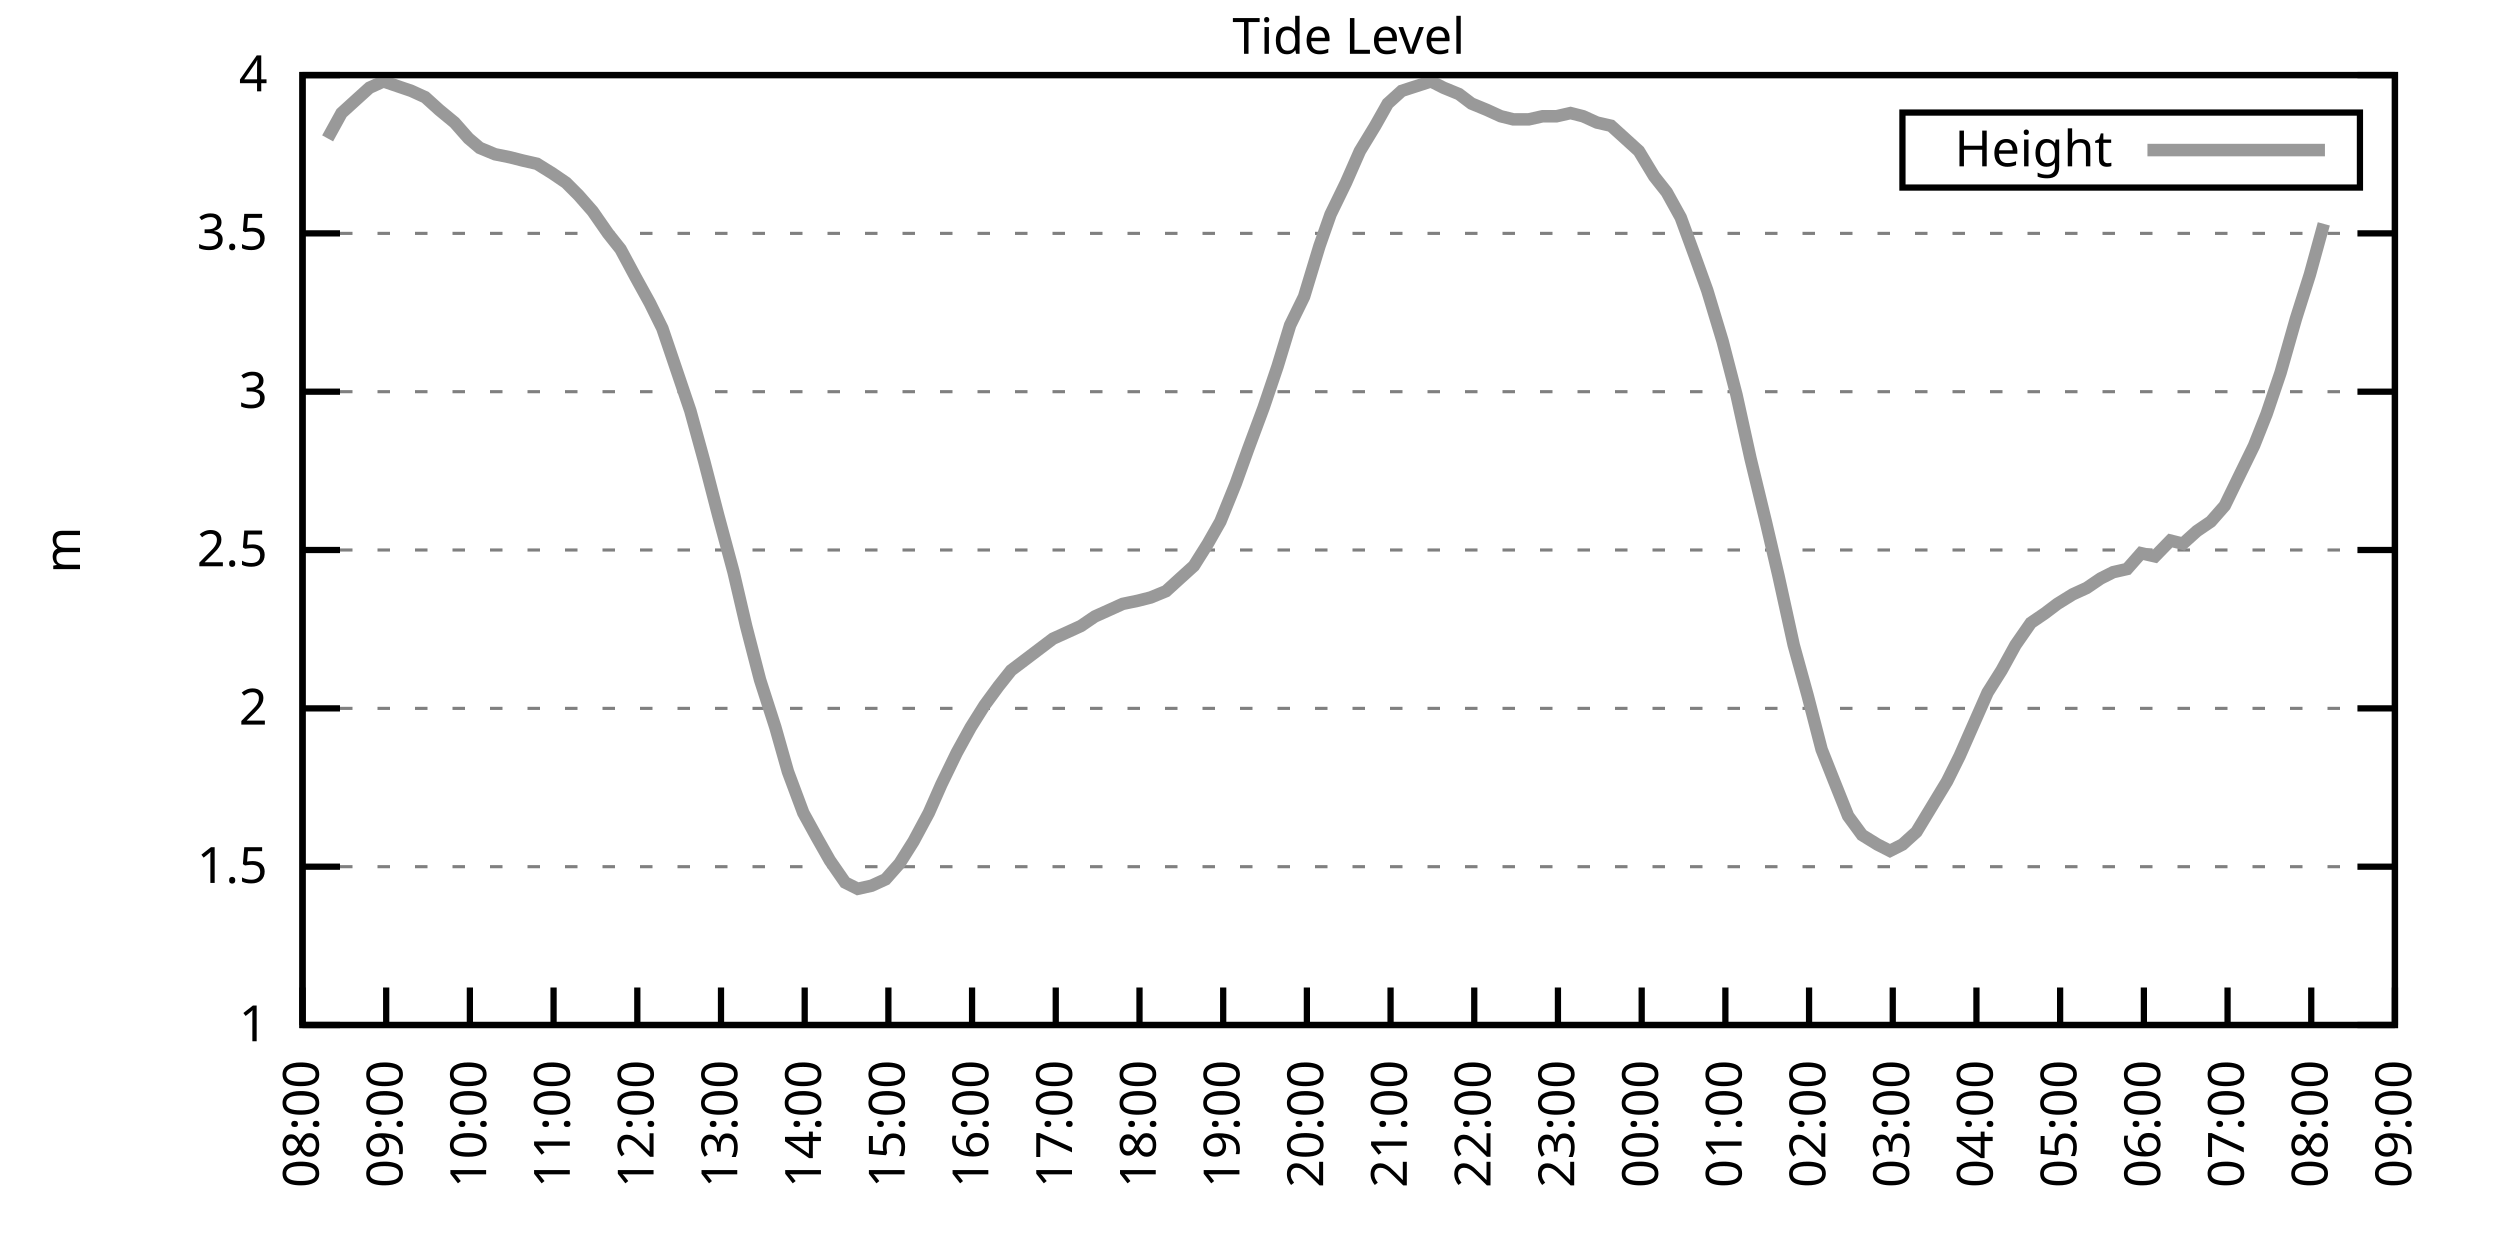
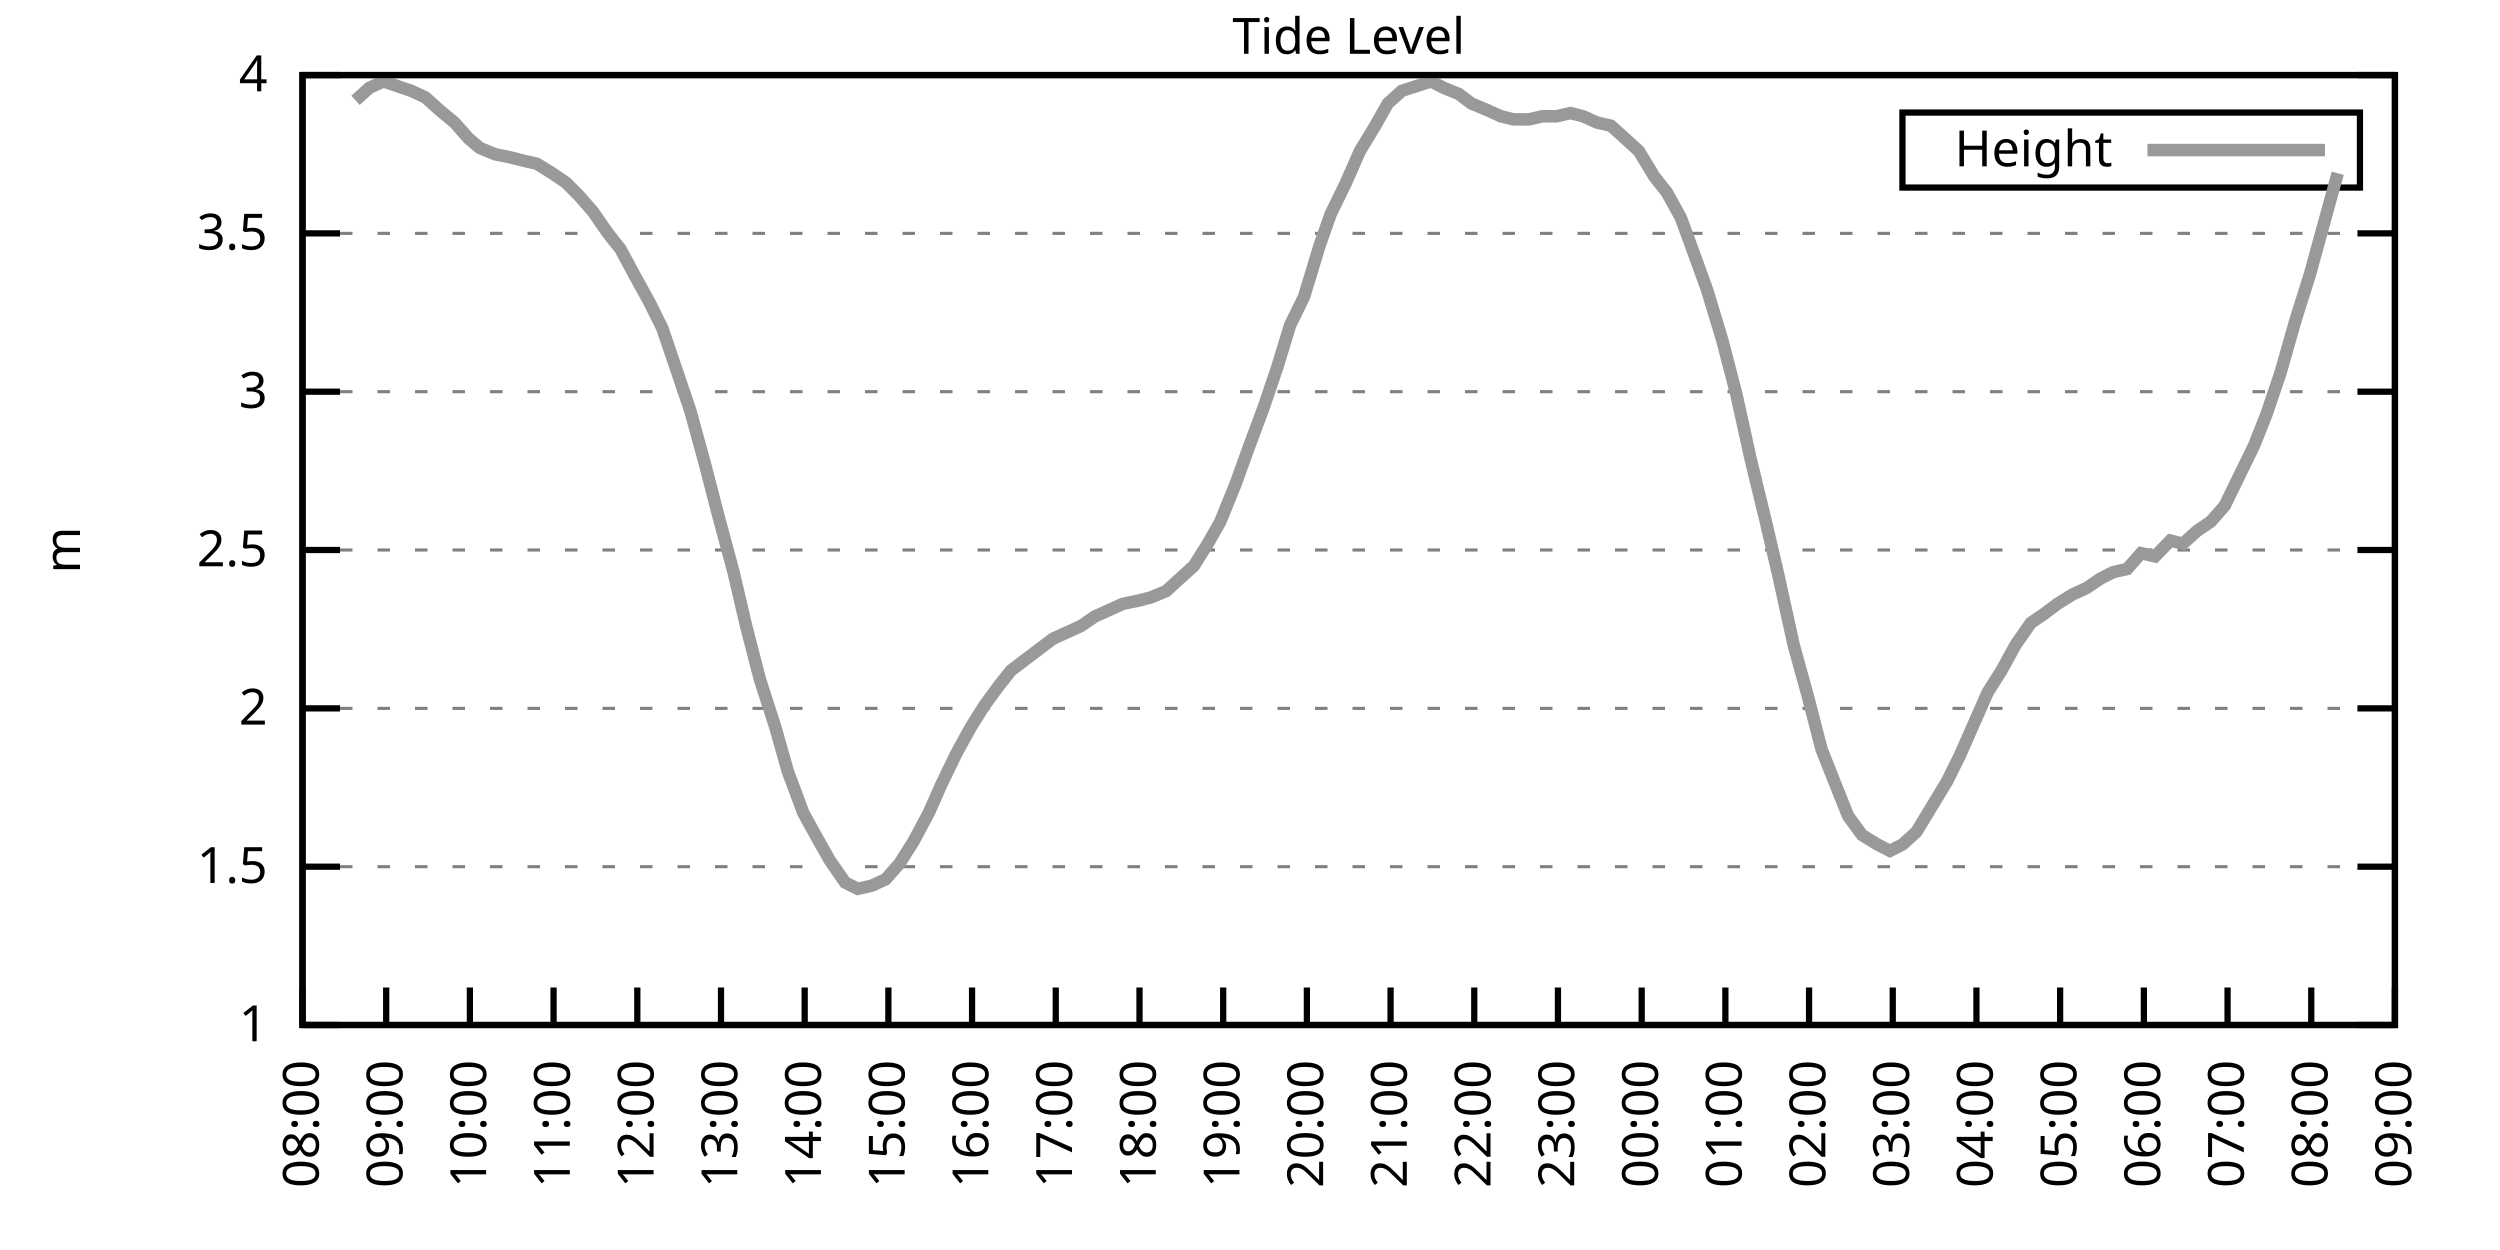
<svg xmlns="http://www.w3.org/2000/svg" xmlns:xlink="http://www.w3.org/1999/xlink" width="400" height="200" viewBox="0 0 400 200">
  <g id="gnuplot_canvas">
    <rect x="0" y="0" width="400" height="200" fill="none" />
    <defs>
      <circle id="gpDot" r="0.5" stroke-width="0.5" stroke="currentColor" />
      <path id="gpPt0" stroke-width="0.333" stroke="currentColor" d="M-1,0 h2 M0,-1 v2" />
      <path id="gpPt1" stroke-width="0.333" stroke="currentColor" d="M-1,-1 L1,1 M1,-1 L-1,1" />
      <path id="gpPt2" stroke-width="0.333" stroke="currentColor" d="M-1,0 L1,0 M0,-1 L0,1 M-1,-1 L1,1 M-1,1 L1,-1" />
      <rect id="gpPt3" stroke-width="0.333" stroke="currentColor" x="-1" y="-1" width="2" height="2" />
      <rect id="gpPt4" stroke-width="0.333" stroke="currentColor" fill="currentColor" x="-1" y="-1" width="2" height="2" />
      <circle id="gpPt5" stroke-width="0.333" stroke="currentColor" cx="0" cy="0" r="1" />
      <use xlink:href="#gpPt5" id="gpPt6" fill="currentColor" stroke="none" />
      <path id="gpPt7" stroke-width="0.333" stroke="currentColor" d="M0,-1.33 L-1.33,0.67 L1.33,0.67 z" />
      <use xlink:href="#gpPt7" id="gpPt8" fill="currentColor" stroke="none" />
      <use xlink:href="#gpPt7" id="gpPt9" stroke="currentColor" transform="rotate(180)" />
      <use xlink:href="#gpPt9" id="gpPt10" fill="currentColor" stroke="none" />
      <use xlink:href="#gpPt3" id="gpPt11" stroke="currentColor" transform="rotate(45)" />
      <use xlink:href="#gpPt11" id="gpPt12" fill="currentColor" stroke="none" />
      <path id="gpPt13" stroke-width="0.333" stroke="currentColor" d="M0,1.330 L1.265,0.411 L0.782,-1.067 L-0.782,-1.076 L-1.265,0.411 z" />
      <use xlink:href="#gpPt13" id="gpPt14" fill="currentColor" stroke="none" />
      <filter id="textbox" filterUnits="objectBoundingBox" x="0" y="0" height="1" width="1">
        <feFlood flood-color="white" flood-opacity="1" result="bgnd" />
        <feComposite in="SourceGraphic" in2="bgnd" operator="atop" />
      </filter>
      <filter id="greybox" filterUnits="objectBoundingBox" x="0" y="0" height="1" width="1">
        <feFlood flood-color="lightgrey" flood-opacity="1" result="grey" />
        <feComposite in="SourceGraphic" in2="grey" operator="atop" />
      </filter>
    </defs>
    <g fill="none" color="white" stroke="currentColor" stroke-width="1.00" stroke-linecap="butt" stroke-linejoin="miter">
</g>
    <g fill="none" color="black" stroke="currentColor" stroke-width="1.00" stroke-linecap="butt" stroke-linejoin="miter">
      <g stroke="none" shape-rendering="crispEdges">
        <polygon fill="rgb(255, 255, 255)" points="48.40,164.00 383.18,164.00 383.18,12.02 48.40,12.02 " />
      </g>
    </g>
    <g fill="none" color="black" stroke="currentColor" stroke-width="1.00" stroke-linecap="butt" stroke-linejoin="miter">
</g>
    <g fill="none" color="black" stroke="black" stroke-width="0.50" stroke-linecap="butt" stroke-linejoin="miter">
</g>
    <g fill="none" color="gray" stroke="currentColor" stroke-width="0.50" stroke-linecap="butt" stroke-linejoin="miter">
      <path stroke="gray" stroke-dasharray="2,4" class="gridline" d="M48.40,164.00 L383.19,164.00  " />
    </g>
    <g fill="none" color="gray" stroke="gray" stroke-width="1.00" stroke-linecap="butt" stroke-linejoin="miter">
</g>
    <g fill="none" color="black" stroke="currentColor" stroke-width="1.00" stroke-linecap="butt" stroke-linejoin="miter">
      <path stroke="black" d="M48.40,164.00 L54.40,164.00 M383.19,164.00 L377.19,164.00  " />
      <g transform="translate(42.80,166.60)" stroke="none" fill="black" font-family="Sans" font-size="8.00" text-anchor="end">
        <text>
          <tspan font-family="Sans"> 1</tspan>
        </text>
      </g>
    </g>
    <g fill="none" color="black" stroke="currentColor" stroke-width="1.00" stroke-linecap="butt" stroke-linejoin="miter">
</g>
    <g fill="none" color="black" stroke="black" stroke-width="0.50" stroke-linecap="butt" stroke-linejoin="miter">
</g>
    <g fill="none" color="gray" stroke="currentColor" stroke-width="0.50" stroke-linecap="butt" stroke-linejoin="miter">
      <path stroke="gray" stroke-dasharray="2,4" class="gridline" d="M48.40,138.67 L383.19,138.67  " />
    </g>
    <g fill="none" color="gray" stroke="gray" stroke-width="1.00" stroke-linecap="butt" stroke-linejoin="miter">
</g>
    <g fill="none" color="black" stroke="currentColor" stroke-width="1.00" stroke-linecap="butt" stroke-linejoin="miter">
      <path stroke="black" d="M48.40,138.67 L54.40,138.67 M383.19,138.67 L377.19,138.67  " />
      <g transform="translate(42.80,141.27)" stroke="none" fill="black" font-family="Sans" font-size="8.00" text-anchor="end">
        <text>
          <tspan font-family="Sans"> 1.5</tspan>
        </text>
      </g>
    </g>
    <g fill="none" color="black" stroke="currentColor" stroke-width="1.00" stroke-linecap="butt" stroke-linejoin="miter">
</g>
    <g fill="none" color="black" stroke="black" stroke-width="0.50" stroke-linecap="butt" stroke-linejoin="miter">
</g>
    <g fill="none" color="gray" stroke="currentColor" stroke-width="0.50" stroke-linecap="butt" stroke-linejoin="miter">
      <path stroke="gray" stroke-dasharray="2,4" class="gridline" d="M48.40,113.34 L383.19,113.34  " />
    </g>
    <g fill="none" color="gray" stroke="gray" stroke-width="1.00" stroke-linecap="butt" stroke-linejoin="miter">
</g>
    <g fill="none" color="black" stroke="currentColor" stroke-width="1.00" stroke-linecap="butt" stroke-linejoin="miter">
      <path stroke="black" d="M48.40,113.34 L54.40,113.34 M383.19,113.34 L377.19,113.34  " />
      <g transform="translate(42.80,115.94)" stroke="none" fill="black" font-family="Sans" font-size="8.00" text-anchor="end">
        <text>
          <tspan font-family="Sans"> 2</tspan>
        </text>
      </g>
    </g>
    <g fill="none" color="black" stroke="currentColor" stroke-width="1.00" stroke-linecap="butt" stroke-linejoin="miter">
</g>
    <g fill="none" color="black" stroke="black" stroke-width="0.50" stroke-linecap="butt" stroke-linejoin="miter">
</g>
    <g fill="none" color="gray" stroke="currentColor" stroke-width="0.50" stroke-linecap="butt" stroke-linejoin="miter">
      <path stroke="gray" stroke-dasharray="2,4" class="gridline" d="M48.40,88.00 L383.19,88.00  " />
    </g>
    <g fill="none" color="gray" stroke="gray" stroke-width="1.00" stroke-linecap="butt" stroke-linejoin="miter">
</g>
    <g fill="none" color="black" stroke="currentColor" stroke-width="1.00" stroke-linecap="butt" stroke-linejoin="miter">
      <path stroke="black" d="M48.40,88.00 L54.40,88.00 M383.19,88.00 L377.19,88.00  " />
      <g transform="translate(42.80,90.60)" stroke="none" fill="black" font-family="Sans" font-size="8.00" text-anchor="end">
        <text>
          <tspan font-family="Sans"> 2.5</tspan>
        </text>
      </g>
    </g>
    <g fill="none" color="black" stroke="currentColor" stroke-width="1.00" stroke-linecap="butt" stroke-linejoin="miter">
</g>
    <g fill="none" color="black" stroke="black" stroke-width="0.50" stroke-linecap="butt" stroke-linejoin="miter">
</g>
    <g fill="none" color="gray" stroke="currentColor" stroke-width="0.50" stroke-linecap="butt" stroke-linejoin="miter">
      <path stroke="gray" stroke-dasharray="2,4" class="gridline" d="M48.40,62.67 L383.19,62.67  " />
    </g>
    <g fill="none" color="gray" stroke="gray" stroke-width="1.00" stroke-linecap="butt" stroke-linejoin="miter">
</g>
    <g fill="none" color="black" stroke="currentColor" stroke-width="1.00" stroke-linecap="butt" stroke-linejoin="miter">
      <path stroke="black" d="M48.40,62.67 L54.40,62.67 M383.19,62.67 L377.19,62.67  " />
      <g transform="translate(42.80,65.27)" stroke="none" fill="black" font-family="Sans" font-size="8.00" text-anchor="end">
        <text>
          <tspan font-family="Sans"> 3</tspan>
        </text>
      </g>
    </g>
    <g fill="none" color="black" stroke="currentColor" stroke-width="1.00" stroke-linecap="butt" stroke-linejoin="miter">
</g>
    <g fill="none" color="black" stroke="black" stroke-width="0.50" stroke-linecap="butt" stroke-linejoin="miter">
</g>
    <g fill="none" color="gray" stroke="currentColor" stroke-width="0.50" stroke-linecap="butt" stroke-linejoin="miter">
      <path stroke="gray" stroke-dasharray="2,4" class="gridline" d="M48.40,37.34 L383.19,37.34  " />
    </g>
    <g fill="none" color="gray" stroke="gray" stroke-width="1.00" stroke-linecap="butt" stroke-linejoin="miter">
</g>
    <g fill="none" color="black" stroke="currentColor" stroke-width="1.00" stroke-linecap="butt" stroke-linejoin="miter">
      <path stroke="black" d="M48.40,37.34 L54.40,37.34 M383.19,37.34 L377.19,37.34  " />
      <g transform="translate(42.80,39.94)" stroke="none" fill="black" font-family="Sans" font-size="8.00" text-anchor="end">
        <text>
          <tspan font-family="Sans"> 3.5</tspan>
        </text>
      </g>
    </g>
    <g fill="none" color="black" stroke="currentColor" stroke-width="1.00" stroke-linecap="butt" stroke-linejoin="miter">
</g>
    <g fill="none" color="black" stroke="black" stroke-width="0.50" stroke-linecap="butt" stroke-linejoin="miter">
</g>
    <g fill="none" color="gray" stroke="currentColor" stroke-width="0.50" stroke-linecap="butt" stroke-linejoin="miter">
      <path stroke="gray" stroke-dasharray="2,4" class="gridline" d="M48.40,12.01 L383.19,12.01  " />
    </g>
    <g fill="none" color="gray" stroke="gray" stroke-width="1.00" stroke-linecap="butt" stroke-linejoin="miter">
</g>
    <g fill="none" color="black" stroke="currentColor" stroke-width="1.00" stroke-linecap="butt" stroke-linejoin="miter">
      <path stroke="black" d="M48.40,12.01 L54.40,12.01 M383.19,12.01 L377.19,12.01  " />
      <g transform="translate(42.80,14.61)" stroke="none" fill="black" font-family="Sans" font-size="8.00" text-anchor="end">
        <text>
          <tspan font-family="Sans"> 4</tspan>
        </text>
      </g>
    </g>
    <g fill="none" color="black" stroke="currentColor" stroke-width="1.00" stroke-linecap="butt" stroke-linejoin="miter">
      <path stroke="black" d="M48.40,164.00 L48.40,158.00  " />
      <g transform="translate(51.00,169.60) rotate(270.00)" stroke="none" fill="black" font-family="Sans" font-size="8.00" text-anchor="end">
        <text>
          <tspan font-family="Sans">08:00</tspan>
        </text>
      </g>
    </g>
    <g fill="none" color="black" stroke="currentColor" stroke-width="1.00" stroke-linecap="butt" stroke-linejoin="miter">
      <path stroke="black" d="M61.79,164.00 L61.79,158.00  " />
      <g transform="translate(64.39,169.60) rotate(270.00)" stroke="none" fill="black" font-family="Sans" font-size="8.00" text-anchor="end">
        <text>
          <tspan font-family="Sans">09:00</tspan>
        </text>
      </g>
    </g>
    <g fill="none" color="black" stroke="currentColor" stroke-width="1.00" stroke-linecap="butt" stroke-linejoin="miter">
      <path stroke="black" d="M75.18,164.00 L75.18,158.00  " />
      <g transform="translate(77.78,169.60) rotate(270.00)" stroke="none" fill="black" font-family="Sans" font-size="8.00" text-anchor="end">
        <text>
          <tspan font-family="Sans">10:00</tspan>
        </text>
      </g>
    </g>
    <g fill="none" color="black" stroke="currentColor" stroke-width="1.00" stroke-linecap="butt" stroke-linejoin="miter">
      <path stroke="black" d="M88.57,164.00 L88.57,158.00  " />
      <g transform="translate(91.17,169.60) rotate(270.00)" stroke="none" fill="black" font-family="Sans" font-size="8.00" text-anchor="end">
        <text>
          <tspan font-family="Sans">11:00</tspan>
        </text>
      </g>
    </g>
    <g fill="none" color="black" stroke="currentColor" stroke-width="1.00" stroke-linecap="butt" stroke-linejoin="miter">
      <path stroke="black" d="M101.97,164.00 L101.97,158.00  " />
      <g transform="translate(104.57,169.60) rotate(270.00)" stroke="none" fill="black" font-family="Sans" font-size="8.00" text-anchor="end">
        <text>
          <tspan font-family="Sans">12:00</tspan>
        </text>
      </g>
    </g>
    <g fill="none" color="black" stroke="currentColor" stroke-width="1.00" stroke-linecap="butt" stroke-linejoin="miter">
      <path stroke="black" d="M115.36,164.00 L115.36,158.00  " />
      <g transform="translate(117.96,169.60) rotate(270.00)" stroke="none" fill="black" font-family="Sans" font-size="8.00" text-anchor="end">
        <text>
          <tspan font-family="Sans">13:00</tspan>
        </text>
      </g>
    </g>
    <g fill="none" color="black" stroke="currentColor" stroke-width="1.00" stroke-linecap="butt" stroke-linejoin="miter">
      <path stroke="black" d="M128.75,164.00 L128.75,158.00  " />
      <g transform="translate(131.35,169.60) rotate(270.00)" stroke="none" fill="black" font-family="Sans" font-size="8.00" text-anchor="end">
        <text>
          <tspan font-family="Sans">14:00</tspan>
        </text>
      </g>
    </g>
    <g fill="none" color="black" stroke="currentColor" stroke-width="1.00" stroke-linecap="butt" stroke-linejoin="miter">
      <path stroke="black" d="M142.14,164.00 L142.14,158.00  " />
      <g transform="translate(144.74,169.60) rotate(270.00)" stroke="none" fill="black" font-family="Sans" font-size="8.00" text-anchor="end">
        <text>
          <tspan font-family="Sans">15:00</tspan>
        </text>
      </g>
    </g>
    <g fill="none" color="black" stroke="currentColor" stroke-width="1.00" stroke-linecap="butt" stroke-linejoin="miter">
      <path stroke="black" d="M155.53,164.00 L155.53,158.00  " />
      <g transform="translate(158.13,169.60) rotate(270.00)" stroke="none" fill="black" font-family="Sans" font-size="8.00" text-anchor="end">
        <text>
          <tspan font-family="Sans">16:00</tspan>
        </text>
      </g>
    </g>
    <g fill="none" color="black" stroke="currentColor" stroke-width="1.00" stroke-linecap="butt" stroke-linejoin="miter">
      <path stroke="black" d="M168.92,164.00 L168.92,158.00  " />
      <g transform="translate(171.52,169.60) rotate(270.00)" stroke="none" fill="black" font-family="Sans" font-size="8.00" text-anchor="end">
        <text>
          <tspan font-family="Sans">17:00</tspan>
        </text>
      </g>
    </g>
    <g fill="none" color="black" stroke="currentColor" stroke-width="1.00" stroke-linecap="butt" stroke-linejoin="miter">
      <path stroke="black" d="M182.32,164.00 L182.32,158.00  " />
      <g transform="translate(184.92,169.60) rotate(270.00)" stroke="none" fill="black" font-family="Sans" font-size="8.00" text-anchor="end">
        <text>
          <tspan font-family="Sans">18:00</tspan>
        </text>
      </g>
    </g>
    <g fill="none" color="black" stroke="currentColor" stroke-width="1.00" stroke-linecap="butt" stroke-linejoin="miter">
      <path stroke="black" d="M195.71,164.00 L195.71,158.00  " />
      <g transform="translate(198.31,169.60) rotate(270.00)" stroke="none" fill="black" font-family="Sans" font-size="8.00" text-anchor="end">
        <text>
          <tspan font-family="Sans">19:00</tspan>
        </text>
      </g>
    </g>
    <g fill="none" color="black" stroke="currentColor" stroke-width="1.00" stroke-linecap="butt" stroke-linejoin="miter">
      <path stroke="black" d="M209.10,164.00 L209.10,158.00  " />
      <g transform="translate(211.70,169.60) rotate(270.00)" stroke="none" fill="black" font-family="Sans" font-size="8.00" text-anchor="end">
        <text>
          <tspan font-family="Sans">20:00</tspan>
        </text>
      </g>
    </g>
    <g fill="none" color="black" stroke="currentColor" stroke-width="1.00" stroke-linecap="butt" stroke-linejoin="miter">
      <path stroke="black" d="M222.49,164.00 L222.49,158.00  " />
      <g transform="translate(225.09,169.60) rotate(270.00)" stroke="none" fill="black" font-family="Sans" font-size="8.00" text-anchor="end">
        <text>
          <tspan font-family="Sans">21:00</tspan>
        </text>
      </g>
    </g>
    <g fill="none" color="black" stroke="currentColor" stroke-width="1.00" stroke-linecap="butt" stroke-linejoin="miter">
      <path stroke="black" d="M235.88,164.00 L235.88,158.00  " />
      <g transform="translate(238.48,169.60) rotate(270.00)" stroke="none" fill="black" font-family="Sans" font-size="8.00" text-anchor="end">
        <text>
          <tspan font-family="Sans">22:00</tspan>
        </text>
      </g>
    </g>
    <g fill="none" color="black" stroke="currentColor" stroke-width="1.00" stroke-linecap="butt" stroke-linejoin="miter">
      <path stroke="black" d="M249.27,164.00 L249.27,158.00  " />
      <g transform="translate(251.87,169.60) rotate(270.00)" stroke="none" fill="black" font-family="Sans" font-size="8.00" text-anchor="end">
        <text>
          <tspan font-family="Sans">23:00</tspan>
        </text>
      </g>
    </g>
    <g fill="none" color="black" stroke="currentColor" stroke-width="1.00" stroke-linecap="butt" stroke-linejoin="miter">
      <path stroke="black" d="M262.67,164.00 L262.67,158.00  " />
      <g transform="translate(265.27,169.60) rotate(270.00)" stroke="none" fill="black" font-family="Sans" font-size="8.00" text-anchor="end">
        <text>
          <tspan font-family="Sans">00:00</tspan>
        </text>
      </g>
    </g>
    <g fill="none" color="black" stroke="currentColor" stroke-width="1.00" stroke-linecap="butt" stroke-linejoin="miter">
      <path stroke="black" d="M276.06,164.00 L276.06,158.00  " />
      <g transform="translate(278.66,169.60) rotate(270.00)" stroke="none" fill="black" font-family="Sans" font-size="8.00" text-anchor="end">
        <text>
          <tspan font-family="Sans">01:00</tspan>
        </text>
      </g>
    </g>
    <g fill="none" color="black" stroke="currentColor" stroke-width="1.00" stroke-linecap="butt" stroke-linejoin="miter">
      <path stroke="black" d="M289.45,164.00 L289.45,158.00  " />
      <g transform="translate(292.05,169.60) rotate(270.00)" stroke="none" fill="black" font-family="Sans" font-size="8.00" text-anchor="end">
        <text>
          <tspan font-family="Sans">02:00</tspan>
        </text>
      </g>
    </g>
    <g fill="none" color="black" stroke="currentColor" stroke-width="1.00" stroke-linecap="butt" stroke-linejoin="miter">
      <path stroke="black" d="M302.84,164.00 L302.84,158.00  " />
      <g transform="translate(305.44,169.60) rotate(270.00)" stroke="none" fill="black" font-family="Sans" font-size="8.00" text-anchor="end">
        <text>
          <tspan font-family="Sans">03:00</tspan>
        </text>
      </g>
    </g>
    <g fill="none" color="black" stroke="currentColor" stroke-width="1.00" stroke-linecap="butt" stroke-linejoin="miter">
      <path stroke="black" d="M316.23,164.00 L316.23,158.00  " />
      <g transform="translate(318.83,169.60) rotate(270.00)" stroke="none" fill="black" font-family="Sans" font-size="8.00" text-anchor="end">
        <text>
          <tspan font-family="Sans">04:00</tspan>
        </text>
      </g>
    </g>
    <g fill="none" color="black" stroke="currentColor" stroke-width="1.00" stroke-linecap="butt" stroke-linejoin="miter">
      <path stroke="black" d="M329.62,164.00 L329.62,158.00  " />
      <g transform="translate(332.22,169.60) rotate(270.00)" stroke="none" fill="black" font-family="Sans" font-size="8.00" text-anchor="end">
        <text>
          <tspan font-family="Sans">05:00</tspan>
        </text>
      </g>
    </g>
    <g fill="none" color="black" stroke="currentColor" stroke-width="1.00" stroke-linecap="butt" stroke-linejoin="miter">
      <path stroke="black" d="M343.02,164.00 L343.02,158.00  " />
      <g transform="translate(345.62,169.60) rotate(270.00)" stroke="none" fill="black" font-family="Sans" font-size="8.00" text-anchor="end">
        <text>
          <tspan font-family="Sans">06:00</tspan>
        </text>
      </g>
    </g>
    <g fill="none" color="black" stroke="currentColor" stroke-width="1.00" stroke-linecap="butt" stroke-linejoin="miter">
      <path stroke="black" d="M356.41,164.00 L356.41,158.00  " />
      <g transform="translate(359.01,169.60) rotate(270.00)" stroke="none" fill="black" font-family="Sans" font-size="8.00" text-anchor="end">
        <text>
          <tspan font-family="Sans">07:00</tspan>
        </text>
      </g>
    </g>
    <g fill="none" color="black" stroke="currentColor" stroke-width="1.00" stroke-linecap="butt" stroke-linejoin="miter">
      <path stroke="black" d="M369.80,164.00 L369.80,158.00  " />
      <g transform="translate(372.40,169.60) rotate(270.00)" stroke="none" fill="black" font-family="Sans" font-size="8.00" text-anchor="end">
        <text>
          <tspan font-family="Sans">08:00</tspan>
        </text>
      </g>
    </g>
    <g fill="none" color="black" stroke="currentColor" stroke-width="1.00" stroke-linecap="butt" stroke-linejoin="miter">
      <path stroke="black" d="M383.19,164.00 L383.19,158.00  " />
      <g transform="translate(385.79,169.60) rotate(270.00)" stroke="none" fill="black" font-family="Sans" font-size="8.00" text-anchor="end">
        <text>
          <tspan font-family="Sans">09:00</tspan>
        </text>
      </g>
    </g>
    <g fill="none" color="black" stroke="currentColor" stroke-width="1.00" stroke-linecap="butt" stroke-linejoin="miter">
</g>
    <g fill="none" color="black" stroke="currentColor" stroke-width="1.00" stroke-linecap="butt" stroke-linejoin="miter">
      <path stroke="black" d="M48.40,12.01 L48.40,164.00 L383.19,164.00 L383.19,12.01 L48.40,12.01 Z  " />
    </g>
    <g fill="none" color="black" stroke="currentColor" stroke-width="1.00" stroke-linecap="butt" stroke-linejoin="miter">
</g>
    <g fill="none" color="black" stroke="currentColor" stroke-width="1.00" stroke-linecap="butt" stroke-linejoin="miter">
      <path stroke="black" d="M304.39,30.01 L304.39,18.01 L377.59,18.01 L377.59,30.01 L304.39,30.01 Z  " />
    </g>
    <g id="Tide_level_plot_1">
      <g fill="none" color="white" stroke="black" stroke-width="2.00" stroke-linecap="butt" stroke-linejoin="miter">
</g>
      <g fill="none" color="black" stroke="currentColor" stroke-width="2.00" stroke-linecap="butt" stroke-linejoin="miter">
        <g transform="translate(337.99,26.61)" stroke="none" fill="black" font-family="Sans" font-size="8.00" text-anchor="end">
          <text>
            <tspan font-family="Sans">Height</tspan>
          </text>
        </g>
      </g>
      <g fill="none" color="black" stroke="currentColor" stroke-width="2.00" stroke-linecap="butt" stroke-linejoin="miter">
-         <path stroke="rgb(153, 153, 153)" d="M343.59,24.01 L371.99,24.01 M52.42,22.14 L54.65,18.09 L56.88,16.06 L59.11,14.04 L61.35,13.02 L65.81,14.54   L68.04,15.56 L70.27,17.58 L72.73,19.61 L74.96,22.14 L76.75,23.66 L79.20,24.68 L81.66,25.18 L83.66,25.69   L85.90,26.20 L88.35,27.72 L90.58,29.24 L92.59,31.26 L94.82,33.80 L97.28,37.34 L99.29,39.87 L101.74,44.43   L103.98,48.49 L105.98,52.54 L108.22,59.13 L110.45,65.71 L112.68,73.82 L114.91,82.43 L117.37,91.55 L119.38,100.16   L121.61,108.78 L124.06,116.38 L126.07,123.47 L128.53,130.06 L130.76,134.11 L132.77,137.66 L135.22,141.20 L137.23,142.21   L139.46,141.71 L141.69,140.69 L143.93,138.16 L146.16,134.62 L148.61,130.06 L150.62,125.50 L153.08,120.43 L155.31,116.38   L157.54,112.83 L159.77,109.79 L161.78,107.26 L163.79,105.74 L166.47,103.71 L168.48,102.19 L170.71,101.18 L172.94,100.16   L175.17,98.64 L177.41,97.63 L179.64,96.62 L182.09,96.11 L184.10,95.60 L186.56,94.59 L188.79,92.56 L191.02,90.54   L193.25,86.99 L195.26,83.45 L197.72,77.37 L199.73,71.79 L202.18,65.21 L204.41,58.62 L206.42,52.03 L208.65,47.47   L211.11,39.37 L212.89,34.30 L215.35,29.24 L217.58,24.17 L220.04,20.12 L222.04,16.57 L224.28,14.54 L228.96,13.02   L230.97,14.04 L233.43,15.05 L235.44,16.57 L237.89,17.58 L240.12,18.60 L242.13,19.10 L244.59,19.10 L246.82,18.60   L249.05,18.60 L251.28,18.09 L253.29,18.60 L255.52,19.61 L257.76,20.12 L259.99,22.14 L262.22,24.17 L264.67,28.22   L266.68,30.76 L268.92,34.81 L271.15,40.89 L273.16,46.46 L275.61,54.57 L277.84,63.18 L280.07,73.31 L282.53,83.45   L284.54,92.06 L286.99,103.20 L289.23,111.31 L291.46,119.92 L293.47,124.99 L295.70,130.56 L297.93,133.60 L300.39,135.12   L302.39,136.14 L304.40,135.12 L306.63,133.10 L309.09,129.04 L311.54,124.99 L313.55,120.94 L316.01,115.36 L318.02,110.80   L320.25,107.26 L322.48,103.20 L324.94,99.66 L327.17,98.14 L329.18,96.62 L331.63,95.10 L333.86,94.08 L336.10,92.56   L338.10,91.55 L340.34,91.04 L342.57,88.51 L344.80,89.02 L347.26,86.49 L349.26,86.99 L351.50,84.97 L353.73,83.45   L355.96,80.91 L358.42,75.85 L360.65,71.29 L362.66,66.22 L364.89,59.63 L367.34,51.02 L369.58,43.93 L371.81,35.82    " />
+         <path stroke="rgb(153, 153, 153)" d="M343.59,24.01 L371.99,24.01 M56.88,16.06 L59.11,14.04 L61.35,13.02 L65.81,14.54 L68.04,15.56 L70.27,17.58   L72.73,19.61 L74.96,22.14 L76.75,23.66 L79.20,24.68 L81.66,25.18 L83.66,25.69 L85.90,26.20 L88.35,27.72   L90.58,29.24 L92.59,31.26 L94.82,33.80 L97.28,37.34 L99.29,39.87 L101.74,44.43 L103.98,48.49 L105.98,52.54   L108.22,59.13 L110.45,65.71 L112.68,73.82 L114.91,82.43 L117.37,91.55 L119.38,100.16 L121.61,108.78 L124.06,116.38   L126.07,123.47 L128.53,130.06 L130.76,134.11 L132.77,137.66 L135.22,141.20 L137.23,142.21 L139.46,141.71 L141.69,140.69   L143.93,138.16 L146.16,134.62 L148.61,130.06 L150.62,125.50 L153.08,120.43 L155.31,116.38 L157.54,112.83 L159.77,109.79   L161.78,107.26 L163.79,105.74 L166.47,103.71 L168.48,102.19 L170.71,101.18 L172.94,100.16 L175.17,98.64 L177.41,97.63   L179.64,96.62 L182.09,96.11 L184.10,95.60 L186.56,94.59 L188.79,92.56 L191.02,90.54 L193.25,86.99 L195.26,83.45   L197.72,77.37 L199.73,71.79 L202.18,65.21 L204.41,58.62 L206.42,52.03 L208.65,47.47 L211.11,39.37 L212.89,34.30   L215.35,29.24 L217.58,24.17 L220.04,20.12 L222.04,16.57 L224.28,14.54 L228.96,13.02 L230.97,14.04 L233.43,15.05   L235.44,16.57 L237.89,17.58 L240.12,18.60 L242.13,19.10 L244.59,19.10 L246.82,18.60 L249.05,18.60 L251.28,18.09   L253.29,18.60 L255.52,19.61 L257.76,20.12 L259.99,22.14 L262.22,24.17 L264.67,28.22 L266.68,30.76 L268.92,34.81   L271.15,40.89 L273.16,46.46 L275.61,54.57 L277.84,63.18 L280.07,73.31 L282.53,83.45 L284.54,92.06 L286.99,103.20   L289.23,111.31 L291.46,119.92 L293.47,124.99 L295.70,130.56 L297.93,133.60 L300.39,135.12 L302.39,136.14 L304.40,135.12   L306.63,133.10 L309.09,129.04 L311.54,124.99 L313.55,120.94 L316.01,115.36 L318.02,110.80 L320.25,107.26 L322.48,103.20   L324.94,99.66 L327.17,98.14 L329.18,96.62 L331.63,95.10 L333.86,94.08 L336.10,92.56 L338.10,91.55 L340.34,91.04   L342.57,88.51 L344.80,89.02 L347.26,86.49 L349.26,86.99 L351.50,84.97 L353.73,83.45 L355.96,80.91 L358.42,75.85   L360.65,71.29 L362.66,66.22 L364.89,59.63 L367.34,51.02 L369.58,43.93 L371.81,35.82 L374.04,27.72  " />
      </g>
    </g>
    <g fill="none" color="black" stroke="currentColor" stroke-width="2.00" stroke-linecap="butt" stroke-linejoin="miter">
</g>
    <g fill="none" color="black" stroke="black" stroke-width="1.00" stroke-linecap="butt" stroke-linejoin="miter">
</g>
    <g fill="none" color="black" stroke="currentColor" stroke-width="1.00" stroke-linecap="butt" stroke-linejoin="miter">
      <path stroke="black" d="M48.40,12.01 L48.40,164.00 L383.19,164.00 L383.19,12.01 L48.40,12.01 Z  " />
      <g transform="translate(12.80,88.01) rotate(270.00)" stroke="none" fill="black" font-family="Sans" font-size="8.00" text-anchor="middle">
        <text>
          <tspan font-family="Sans">m</tspan>
        </text>
      </g>
    </g>
    <g fill="none" color="black" stroke="currentColor" stroke-width="1.00" stroke-linecap="butt" stroke-linejoin="miter">
</g>
    <g fill="none" color="black" stroke="currentColor" stroke-width="1.00" stroke-linecap="butt" stroke-linejoin="miter">
      <g transform="translate(215.79,8.61)" stroke="none" fill="black" font-family="Sans" font-size="8.00" text-anchor="middle">
        <text>
          <tspan font-family="Sans">Tide Level</tspan>
        </text>
      </g>
    </g>
    <g fill="none" color="black" stroke="currentColor" stroke-width="1.00" stroke-linecap="butt" stroke-linejoin="miter">
</g>
  </g>
</svg>
